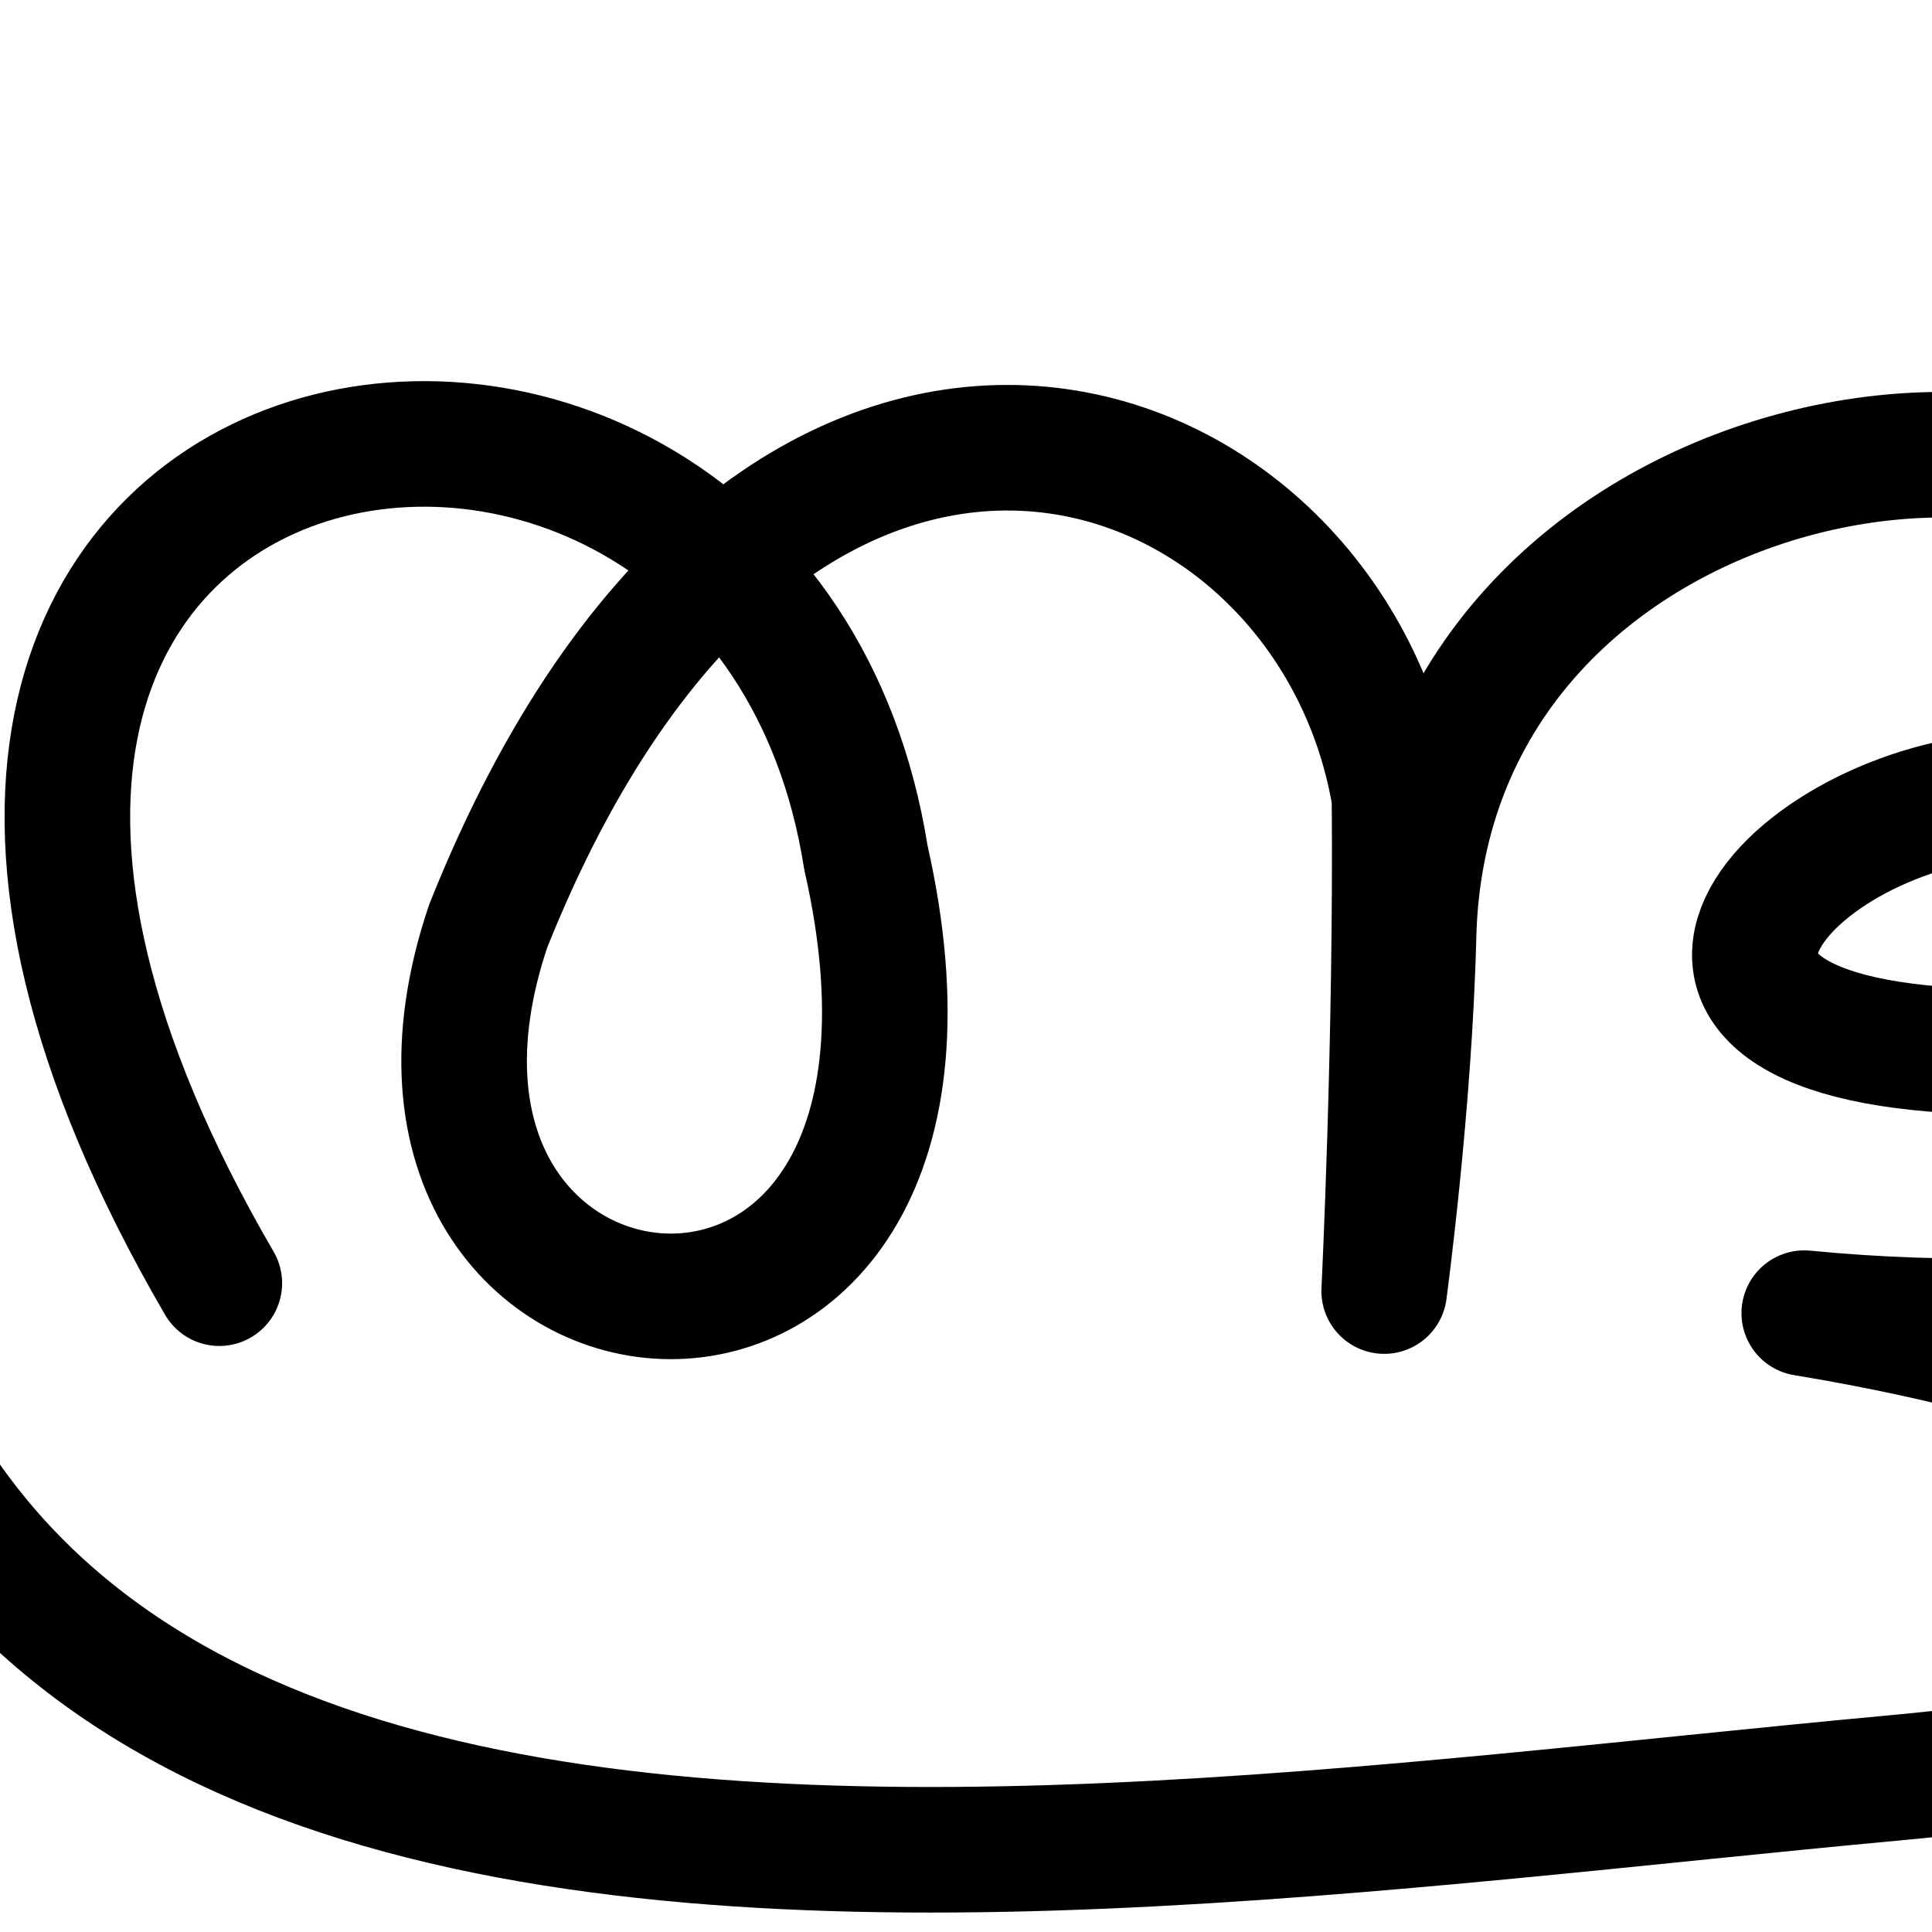
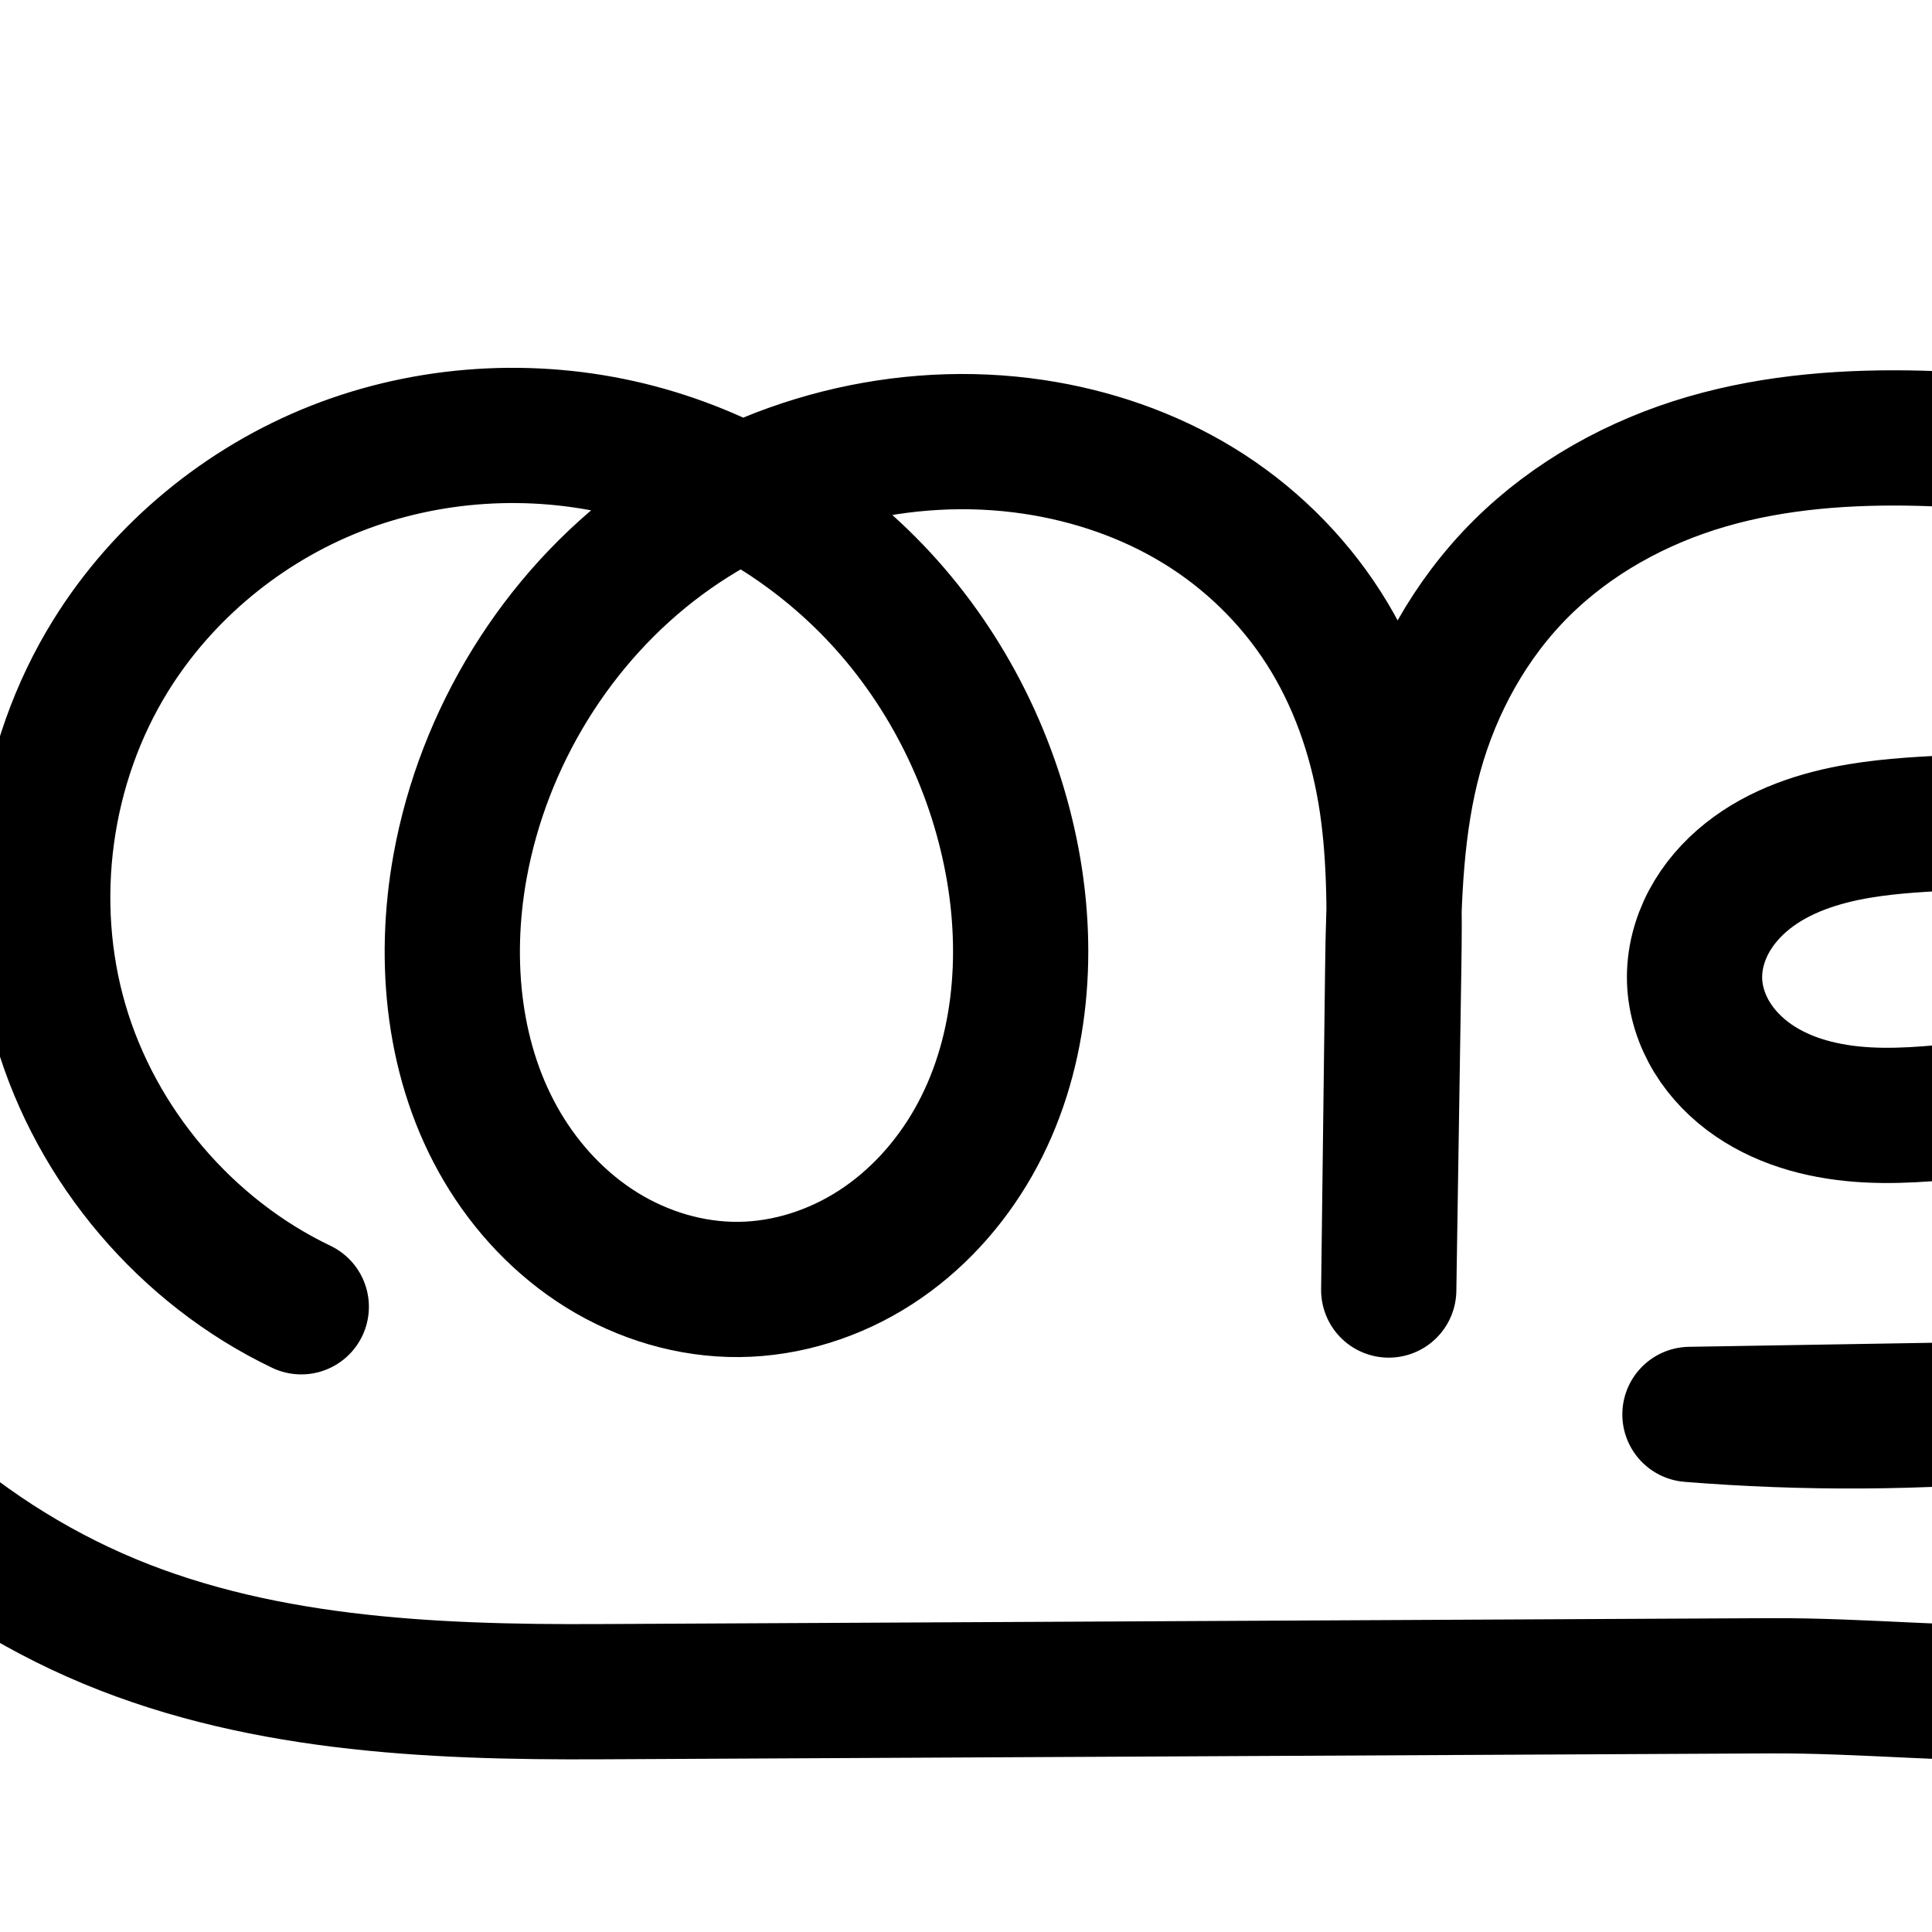
<svg xmlns="http://www.w3.org/2000/svg" width="2000" height="2000" id="svg2992" version="1.1">
  <defs id="defs5498">
    </defs>
  <g id="layer1" transform="translate(0,1000)">
-     <path style="fill:none;fill-rule:evenodd;stroke:#000000;stroke-width:130;stroke-linecap:round;stroke-linejoin:round;stroke-miterlimit:4;stroke-dasharray:none;stroke-opacity:1" d="M 227.045,328.355 C -336.06,-638.879 785.138,-817.213 896.345,-112.427 1040,520 341.941,443.312 505.415,-41.485 800.078,-779.602 1376.325,-578.04 1443.589,-174.581 c 2.194,249.741 -10.686,511.085 -10.686,511.085 0,0 26.132,-193.387 30.366,-367.249 12.786,-525.073 742.016,-639.117 866.773,-324.287 42.737,153.881 -101.087,183.473 -224.297,177.56 -235.632,-5.236 -469.615,242.372 -84.105,264.776 653.095,37.954 478.068,333.205 -153.874,272.078 625.727,103.047 918.949,405.051 91.937,481.214 C 945.469,934.001 -564.728,1213.95 -118.095,-548.067" id="path13140" />
+     <path style="fill:none;fill-rule:evenodd;stroke:#000000;stroke-width:140;stroke-linecap:round;stroke-linejoin:round;stroke-miterlimit:4;stroke-dasharray:none;stroke-opacity:1" d="M 311.876,352.768 C 192.722,295.788 99.773,186.469 62.697,59.703 25.62,-67.063 45.011,-209.24 114.68,-321.448 c 54.168,-87.242 137.449,-155.825 232.996,-193.459 95.546,-37.634 202.805,-44.32 302.599,-20.101 99.794,24.219 191.748,79.06 261.447,154.474 69.699,75.415 117.026,171.024 136.015,271.943 18.492,98.281 9.342,204.172 -40.097,291.102 -24.719,43.465 -59.259,81.58 -101.243,108.739 -41.984,27.159 -91.457,43.122 -141.457,43.589 -49.923,0.466 -99.614,-14.524 -142.033,-40.853 -42.418,-26.329 -77.599,-63.758 -103.005,-106.735 -50.813,-85.954 -61.441,-191.695 -43.702,-289.956 24.1,-133.498 99.963,-257.282 209.058,-337.909 109.095,-80.627 250.442,-116.834 384.611,-96.81 60.227,8.988 119.01,29.063 170.947,60.854 51.937,31.791 96.656,75.353 129.48,126.644 32.823,51.29 53.447,109.884 63.586,169.928 10.14,60.044 9.84,121.299 8.896,182.186 l -5.168,333.242 4.125,-332.342 c 0.927,-74.691 3.248,-150.198 23.019,-222.231 19.771,-72.033 57.001,-139.626 109.945,-192.32 52.944,-52.694 120.425,-89.794 192.148,-110.662 71.723,-20.868 147.202,-26.113 221.873,-24.161 82.602,2.16 168.806,14.25 236.151,62.13 33.672,23.94 61.624,56.743 76.439,95.311 14.815,38.567 15.765,82.978 -0.801,120.827 -13.97,31.917 -39.611,57.909 -69.455,75.886 -29.844,17.977 -63.769,28.348 -98.099,34.289 -68.66,11.881 -139.39,6.604 -208.118,18.09 -41.42,6.922 -82.73,20.419 -115.619,46.531 -16.445,13.056 -30.576,29.188 -40.404,47.744 -9.828,18.555 -15.261,39.568 -14.584,60.555 0.669,20.734 7.293,41.121 18.124,58.814 10.831,17.693 25.787,32.723 42.889,44.464 34.204,23.484 76.16,33.521 117.59,35.758 82.859,4.474 165.949,-20.307 248.27,-9.873 41.969,5.32 83.563,20.362 115.342,48.286 15.889,13.962 29.148,31.033 37.995,50.247 8.847,19.213 13.211,40.58 11.785,61.684 -1.765,26.13 -12.39,51.305 -28.373,72.052 -15.984,20.747 -37.157,37.189 -60.353,49.347 -46.392,24.317 -99.657,31.5 -151.815,36.31 -118.399,10.919 -237.74,11.606 -356.257,2.049 l 355.802,-5.914 c 53.176,-0.884 108.393,-0.431 156.438,22.375 24.023,11.403 45.718,28.23 61.14,49.893 15.422,21.663 24.318,48.233 23.278,74.805 -0.954,24.39 -10.196,48.128 -24.579,67.848 -14.383,19.72 -33.749,35.539 -55.159,47.26 -42.82,23.442 -92.693,30.704 -141.49,32.085 -97.595,2.762 -195.106,-7.941 -292.738,-7.449 L 620.77,751.225 C 442.986,752.121 260.373,743.87 97.859,671.781 -64.656,599.693 -199.656,468.357 -277.508,308.523 c -66.006,-135.514 -92.502,-289.989 -75.426,-439.753 17.076,-149.764 77.665,-294.31 172.482,-411.488" id="path4139-1-0-4-2-1-6-2" />
+     <path style="color:#000000;font-style:normal;font-variant:normal;font-weight:normal;font-stretch:normal;font-size:medium;line-height:normal;font-family:sans-serif;text-indent:0;text-align:start;text-decoration:none;text-decoration-line:none;text-decoration-style:solid;text-decoration-color:#000000;letter-spacing:normal;word-spacing:normal;text-transform:none;direction:ltr;block-progression:tb;writing-mode:lr-tb;baseline-shift:baseline;text-anchor:start;white-space:normal;clip-rule:nonzero;display:inline;overflow:visible;visibility:visible;opacity:1;isolation:auto;mix-blend-mode:normal;color-interpolation:sRGB;color-interpolation-filters:linearRGB;solid-color:#000000;solid-opacity:1;fill:#000000;fill-opacity:1;fill-rule:evenodd;stroke:none;stroke-width:140;stroke-linecap:round;stroke-linejoin:round;stroke-miterlimit:4;stroke-dasharray:none;stroke-dashoffset:0;stroke-opacity:1;color-rendering:auto;image-rendering:auto;shape-rendering:auto;text-rendering:auto;enable-background:accumulate" d="m 997.018,1347.303 c -72.983,-0.762 -146.073,12.271 -214.533,39.236 -109.622,43.178 -204.356,121.073 -266.812,221.664 -80.577,129.775 -102.579,291.112 -59.697,437.725 42.882,146.613 148.356,270.665 286.164,336.566 34.99,17.358 77.417,2.725 94.267,-32.512 16.851,-35.237 1.608,-77.448 -33.869,-93.788 -100.499,-48.059 -180.921,-142.647 -212.193,-249.566 -31.272,-106.92 -14.494,-229.934 44.268,-324.574 45.88,-73.893 117.71,-133.165 199.18,-165.254 74.715,-29.429 159.127,-36.773 238.697,-21.809 -106.858,90.982 -179.789,218.388 -204.713,356.445 -20.167,111.713 -9.105,234.094 52.33,338.016 30.752,52.019 73.408,97.727 126.348,130.586 53.115,32.968 115.236,51.976 179.603,51.375 64.466,-0.602 126.284,-20.825 178.822,-54.81 52.361,-33.871 94.194,-80.371 124.072,-132.908 59.679,-104.938 68.999,-227.268 48.041,-338.652 -21.412,-113.796 -74.406,-221.037 -153.4,-306.51 -12.475,-13.497 -25.625,-26.331 -39.264,-38.607 45.062,-7.414 91.04,-8.2 135.672,-1.539 51.754,7.724 101.664,24.961 144.732,51.324 42.912,26.267 80.101,62.54 107.064,104.674 26.952,42.116 44.736,91.801 53.525,143.852 5.945,35.203 7.753,72.763 8.109,111.947 -0.683,19.872 -0.991,39.442 -1.228,58.615 l -4.119,331.887 0,0.238 0,0.217 c 0.01,38.278 30.756,69.454 69.03,69.988 38.274,0.534 69.881,-29.772 70.956,-68.035 l 5.168,-333.242 c 0.287,-18.505 0.411,-37.498 0.32,-56.715 2.022,-52.451 6.772,-102.009 19.168,-147.172 16.792,-61.182 48.461,-118.08 91.82,-161.234 43.508,-43.303 100.662,-75.122 162.324,-93.062 62.096,-18.067 130.322,-23.233 200.486,-21.398 77.05,2.014 148.532,14.447 197.42,49.205 23.971,17.042 42.645,39.903 51.656,63.361 8.724,22.71 8.523,49.136 0.416,67.658 -6.952,15.883 -21.967,32.258 -41.445,43.99 -19.954,12.019 -45.441,20.348 -73.918,25.275 -57.27,9.91 -127.853,4.676 -207.721,18.023 -48.548,8.113 -101.563,24.194 -147.607,60.752 -23.14,18.372 -43.772,41.549 -58.736,69.803 -15.063,28.441 -23.804,61.02 -22.689,95.574 1.101,34.143 11.691,65.831 28.389,93.105 l 0,0 c 16.596,27.109 38.589,48.883 62.971,65.623 48.551,33.334 103.29,45.241 153.435,47.949 99.271,5.361 180.467,-18.283 243.242,-10.326 31.361,3.975 59.548,15.265 77.939,31.426 9.14,8.032 16.294,17.551 20.617,26.939 4.258,9.247 6.091,19.339 5.527,27.689 -0.696,10.301 -5.557,23.108 -13.984,34.047 -8.656,11.236 -21.672,21.827 -37.398,30.07 -23.48,12.307 -53.387,19.466 -87.519,24.244 -11.432,-0.025 -22.828,0.033 -33.416,0.209 l -355.803,5.914 c -37.282,0.696 -67.475,30.491 -68.665,67.76 -1.19,37.269 27.041,68.93 64.202,72.003 l 368.312,-2.117 c 10.429,-0.06 21.326,-2.176 32.273,-3.449 35.306,1.011 65.204,5.021 87.264,15.492 14.672,6.965 26.766,16.906 34.131,27.252 7.115,9.994 10.716,22.311 10.357,31.473 -0.333,8.521 -4.152,19.69 -11.188,29.336 -7.258,9.951 -18.483,19.588 -32.219,27.107 -28.08,15.373 -66.647,22.291 -109.856,23.514 -91.165,2.58 -188.128,-7.994 -291.111,-7.475 l 0,0 -1211.348,6.106 c -175.376,0.884 -347.616,-8.422 -494.174,-73.432 -146.843,-65.136 -270.306,-185.159 -340.818,-329.924 -60.065,-123.316 -84.347,-264.886 -68.809,-401.17 15.539,-136.284 71.067,-268.755 157.35,-375.385 24.77,-30.025 20.293,-74.489 -9.965,-98.974 -30.259,-24.484 -74.679,-19.585 -98.874,10.905 -103.352,127.725 -169.004,284.347 -187.617,447.592 -18.613,163.245 10.097,330.624 82.045,478.336 85.192,174.903 231.728,317.552 409.914,396.592 178.471,79.166 371.456,86.363 551.646,85.455 l 1211.35,-6.104 c 92.282,-0.465 190.341,10.366 294.365,7.422 54.386,-1.539 115.564,-9.144 173.125,-40.656 29.084,-15.922 56.591,-37.922 78.1,-67.412 21.731,-29.794 36.394,-66.102 37.969,-106.361 1.721,-43.981 -12.469,-84.805 -36.197,-118.137 -10.604,-14.896 -22.863,-27.807 -36.129,-39.051 10.584,-9.444 20.555,-19.953 29.6,-31.693 23.54,-30.554 39.927,-68.096 42.762,-110.055 2.287,-33.858 -4.607,-66.501 -18.043,-95.68 l 0,0 c -13.371,-29.038 -32.735,-53.659 -55.373,-73.551 -45.167,-39.688 -100.168,-58.482 -152.744,-65.147 -101.867,-12.912 -186.853,13.006 -253.299,9.418 -32.713,-1.766 -61.886,-9.936 -81.742,-23.568 l 0,0 c -9.822,-6.744 -17.742,-15.029 -22.809,-23.305 -4.965,-8.11 -7.625,-17.197 -7.861,-24.521 -0.239,-7.418 1.889,-16.865 6.481,-25.535 4.691,-8.857 12.322,-17.944 22.07,-25.684 19.733,-15.667 49.34,-26.581 83.633,-32.312 57.588,-9.624 128.463,-4.304 208.514,-18.156 40.184,-6.954 82.548,-19.369 122.283,-43.303 40.211,-24.221 76.475,-59.828 97.463,-107.779 25.025,-57.175 22.924,-119.572 2.018,-173.996 -20.619,-53.676 -57.847,-96.422 -101.221,-127.26 -85.801,-61.002 -186.729,-72.75 -274.883,-75.055 -79.179,-2.07 -161.907,3.255 -243.258,26.924 -81.784,23.795 -159.594,66.175 -221.973,128.26 -31.097,30.951 -57.303,65.878 -78.6,103.361 -5.479,-10.128 -11.2,-20.157 -17.463,-29.943 -38.683,-60.447 -90.933,-111.298 -151.895,-148.613 -60.804,-37.219 -128.46,-60.13 -197.16,-70.383 -105.425,-15.734 -213.38,-1.397 -310.93,38.9 -32.898,-14.84 -67.199,-26.713 -102.488,-35.277 -42.688,-10.36 -86.439,-15.783 -130.229,-16.24 z m 230.186,208.853 c 34.416,21.593 66.087,47.655 93.574,77.397 60.404,65.358 102.063,149.334 118.629,237.377 16.027,85.177 7.045,174.63 -32.152,243.553 -19.56,34.394 -46.807,64.124 -78.414,84.57 -31.43,20.332 -68.557,32.033 -104.092,32.365 -35.478,0.331 -72.742,-10.641 -104.463,-30.33 -31.896,-19.798 -59.601,-48.948 -79.662,-82.883 -40.19,-67.986 -50.385,-157.086 -35.074,-241.897 20.882,-115.669 87.747,-224.558 181.775,-294.051 12.759,-9.429 26.112,-18.095 39.879,-26.102 z" id="path4139-1-0-4-2-1-6-2-8" />
  </g>
</svg>
